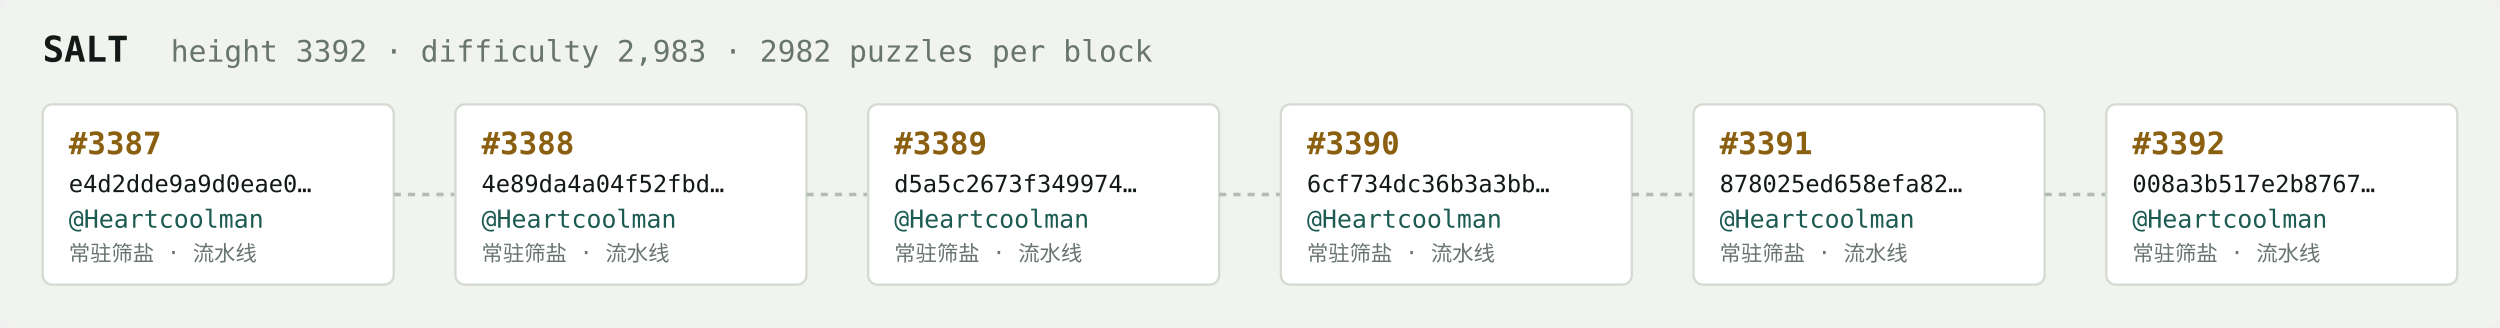
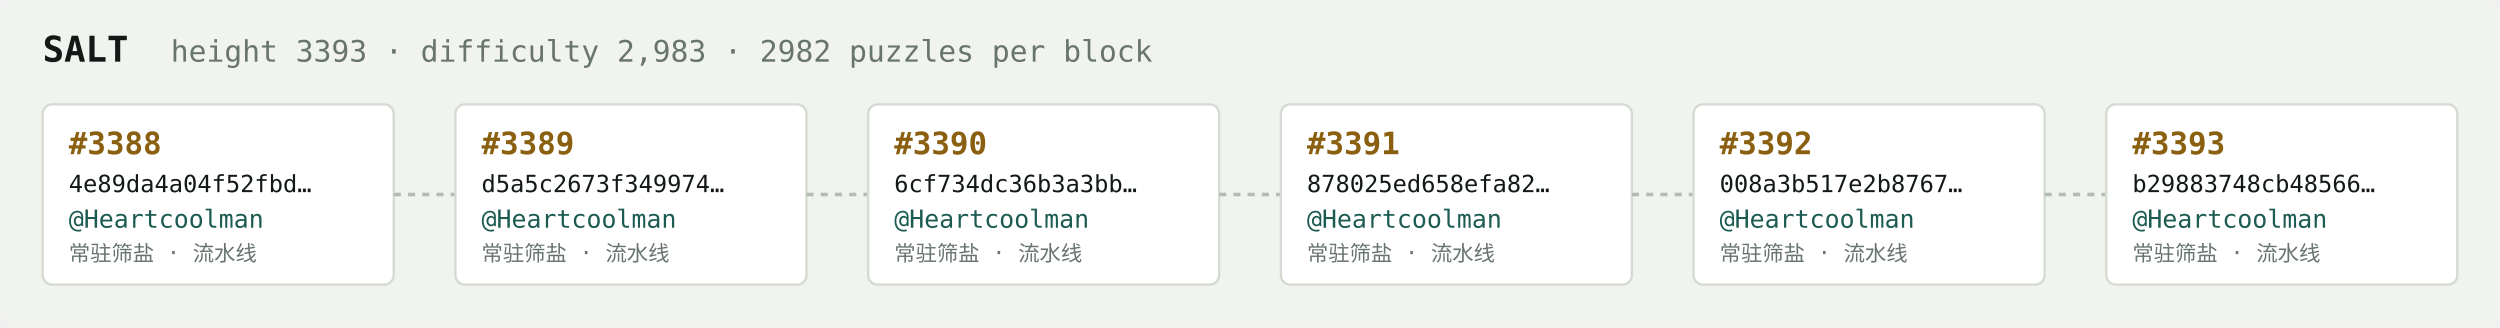
<svg xmlns="http://www.w3.org/2000/svg" width="1054" height="138" viewBox="0 0 1054 138" font-family="ui-monospace,SFMono-Regular,Menlo,monospace">
  <rect fill="#f1f3ef" width="1054" height="138" rx="6" />
  <text x="18" y="26" fill="#121916" font-size="15" font-weight="700">SALT</text>
-   <text x="72" y="26" fill="#68746e" font-size="12.5">height 3392 · difficulty 2,983 · 2982 puzzles per block</text>
+   <text x="72" y="26" fill="#68746e" font-size="12.5">height 3393 · difficulty 2,983 · 2982 puzzles per block</text>
  <rect x="18" y="44" width="148" height="76" rx="4" fill="#ffffff" stroke="#d5dbd2" stroke-width="1" />
-   <text x="29" y="65" fill="#8a5f10" font-size="13" font-weight="700">#3387</text>
-   <text x="29" y="81" fill="#121916" font-size="10">e4d2dde9a9d0eae0…</text>
+   <text x="29" y="65" fill="#8a5f10" font-size="13" font-weight="700">#3388</text>
+   <text x="29" y="81" fill="#121916" font-size="10">4e89da4a04f52fbd…</text>
  <text x="29" y="96" fill="#1c5b52" font-size="10.5">@Heartcoolman</text>
  <text x="29" y="110" fill="#68746e" font-size="9">常驻筛盐 · 流水线</text>
  <line x1="166" y1="82.0" x2="192" y2="82.0" stroke="#b3bcb4" stroke-width="1.5" stroke-dasharray="3 3" />
  <rect x="192" y="44" width="148" height="76" rx="4" fill="#ffffff" stroke="#d5dbd2" stroke-width="1" />
-   <text x="203" y="65" fill="#8a5f10" font-size="13" font-weight="700">#3388</text>
-   <text x="203" y="81" fill="#121916" font-size="10">4e89da4a04f52fbd…</text>
+   <text x="203" y="65" fill="#8a5f10" font-size="13" font-weight="700">#3389</text>
+   <text x="203" y="81" fill="#121916" font-size="10">d5a5c2673f349974…</text>
  <text x="203" y="96" fill="#1c5b52" font-size="10.5">@Heartcoolman</text>
  <text x="203" y="110" fill="#68746e" font-size="9">常驻筛盐 · 流水线</text>
  <line x1="340" y1="82.0" x2="366" y2="82.0" stroke="#b3bcb4" stroke-width="1.5" stroke-dasharray="3 3" />
  <rect x="366" y="44" width="148" height="76" rx="4" fill="#ffffff" stroke="#d5dbd2" stroke-width="1" />
-   <text x="377" y="65" fill="#8a5f10" font-size="13" font-weight="700">#3389</text>
-   <text x="377" y="81" fill="#121916" font-size="10">d5a5c2673f349974…</text>
+   <text x="377" y="65" fill="#8a5f10" font-size="13" font-weight="700">#3390</text>
+   <text x="377" y="81" fill="#121916" font-size="10">6cf734dc36b3a3bb…</text>
  <text x="377" y="96" fill="#1c5b52" font-size="10.5">@Heartcoolman</text>
  <text x="377" y="110" fill="#68746e" font-size="9">常驻筛盐 · 流水线</text>
  <line x1="514" y1="82.0" x2="540" y2="82.0" stroke="#b3bcb4" stroke-width="1.5" stroke-dasharray="3 3" />
  <rect x="540" y="44" width="148" height="76" rx="4" fill="#ffffff" stroke="#d5dbd2" stroke-width="1" />
-   <text x="551" y="65" fill="#8a5f10" font-size="13" font-weight="700">#3390</text>
-   <text x="551" y="81" fill="#121916" font-size="10">6cf734dc36b3a3bb…</text>
+   <text x="551" y="65" fill="#8a5f10" font-size="13" font-weight="700">#3391</text>
+   <text x="551" y="81" fill="#121916" font-size="10">878025ed658efa82…</text>
  <text x="551" y="96" fill="#1c5b52" font-size="10.5">@Heartcoolman</text>
  <text x="551" y="110" fill="#68746e" font-size="9">常驻筛盐 · 流水线</text>
  <line x1="688" y1="82.0" x2="714" y2="82.0" stroke="#b3bcb4" stroke-width="1.5" stroke-dasharray="3 3" />
  <rect x="714" y="44" width="148" height="76" rx="4" fill="#ffffff" stroke="#d5dbd2" stroke-width="1" />
-   <text x="725" y="65" fill="#8a5f10" font-size="13" font-weight="700">#3391</text>
-   <text x="725" y="81" fill="#121916" font-size="10">878025ed658efa82…</text>
+   <text x="725" y="65" fill="#8a5f10" font-size="13" font-weight="700">#3392</text>
+   <text x="725" y="81" fill="#121916" font-size="10">008a3b517e2b8767…</text>
  <text x="725" y="96" fill="#1c5b52" font-size="10.5">@Heartcoolman</text>
  <text x="725" y="110" fill="#68746e" font-size="9">常驻筛盐 · 流水线</text>
  <line x1="862" y1="82.0" x2="888" y2="82.0" stroke="#b3bcb4" stroke-width="1.5" stroke-dasharray="3 3" />
  <rect x="888" y="44" width="148" height="76" rx="4" fill="#ffffff" stroke="#d5dbd2" stroke-width="1" />
-   <text x="899" y="65" fill="#8a5f10" font-size="13" font-weight="700">#3392</text>
-   <text x="899" y="81" fill="#121916" font-size="10">008a3b517e2b8767…</text>
+   <text x="899" y="65" fill="#8a5f10" font-size="13" font-weight="700">#3393</text>
+   <text x="899" y="81" fill="#121916" font-size="10">b29883748cb48566…</text>
  <text x="899" y="96" fill="#1c5b52" font-size="10.5">@Heartcoolman</text>
  <text x="899" y="110" fill="#68746e" font-size="9">常驻筛盐 · 流水线</text>
</svg>
